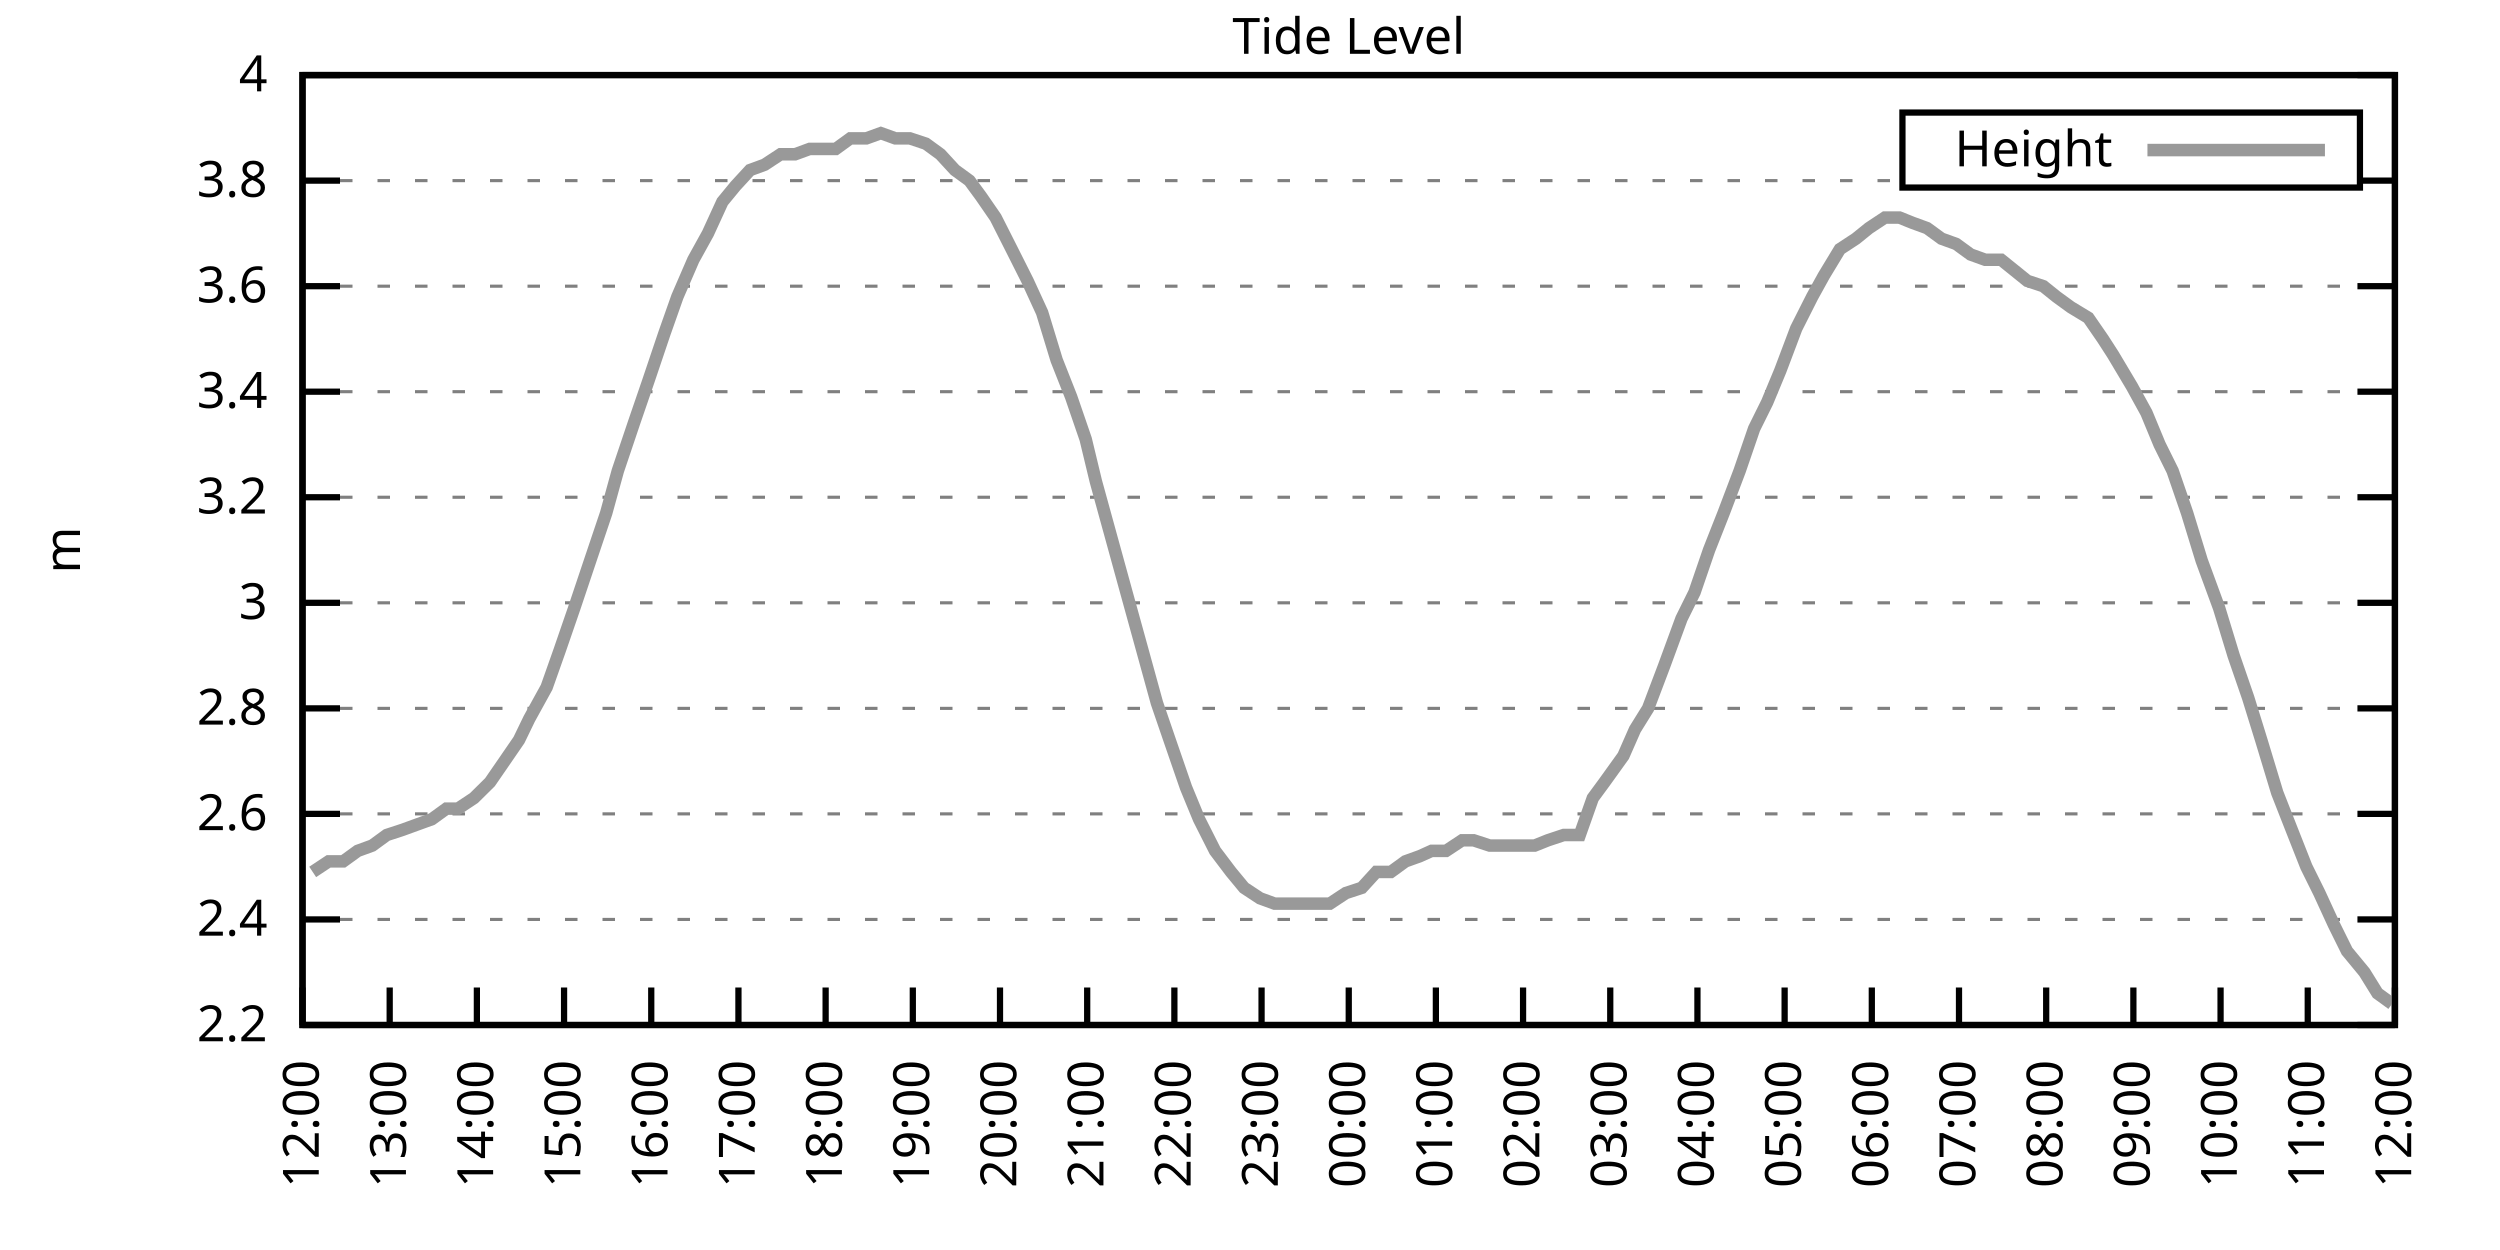
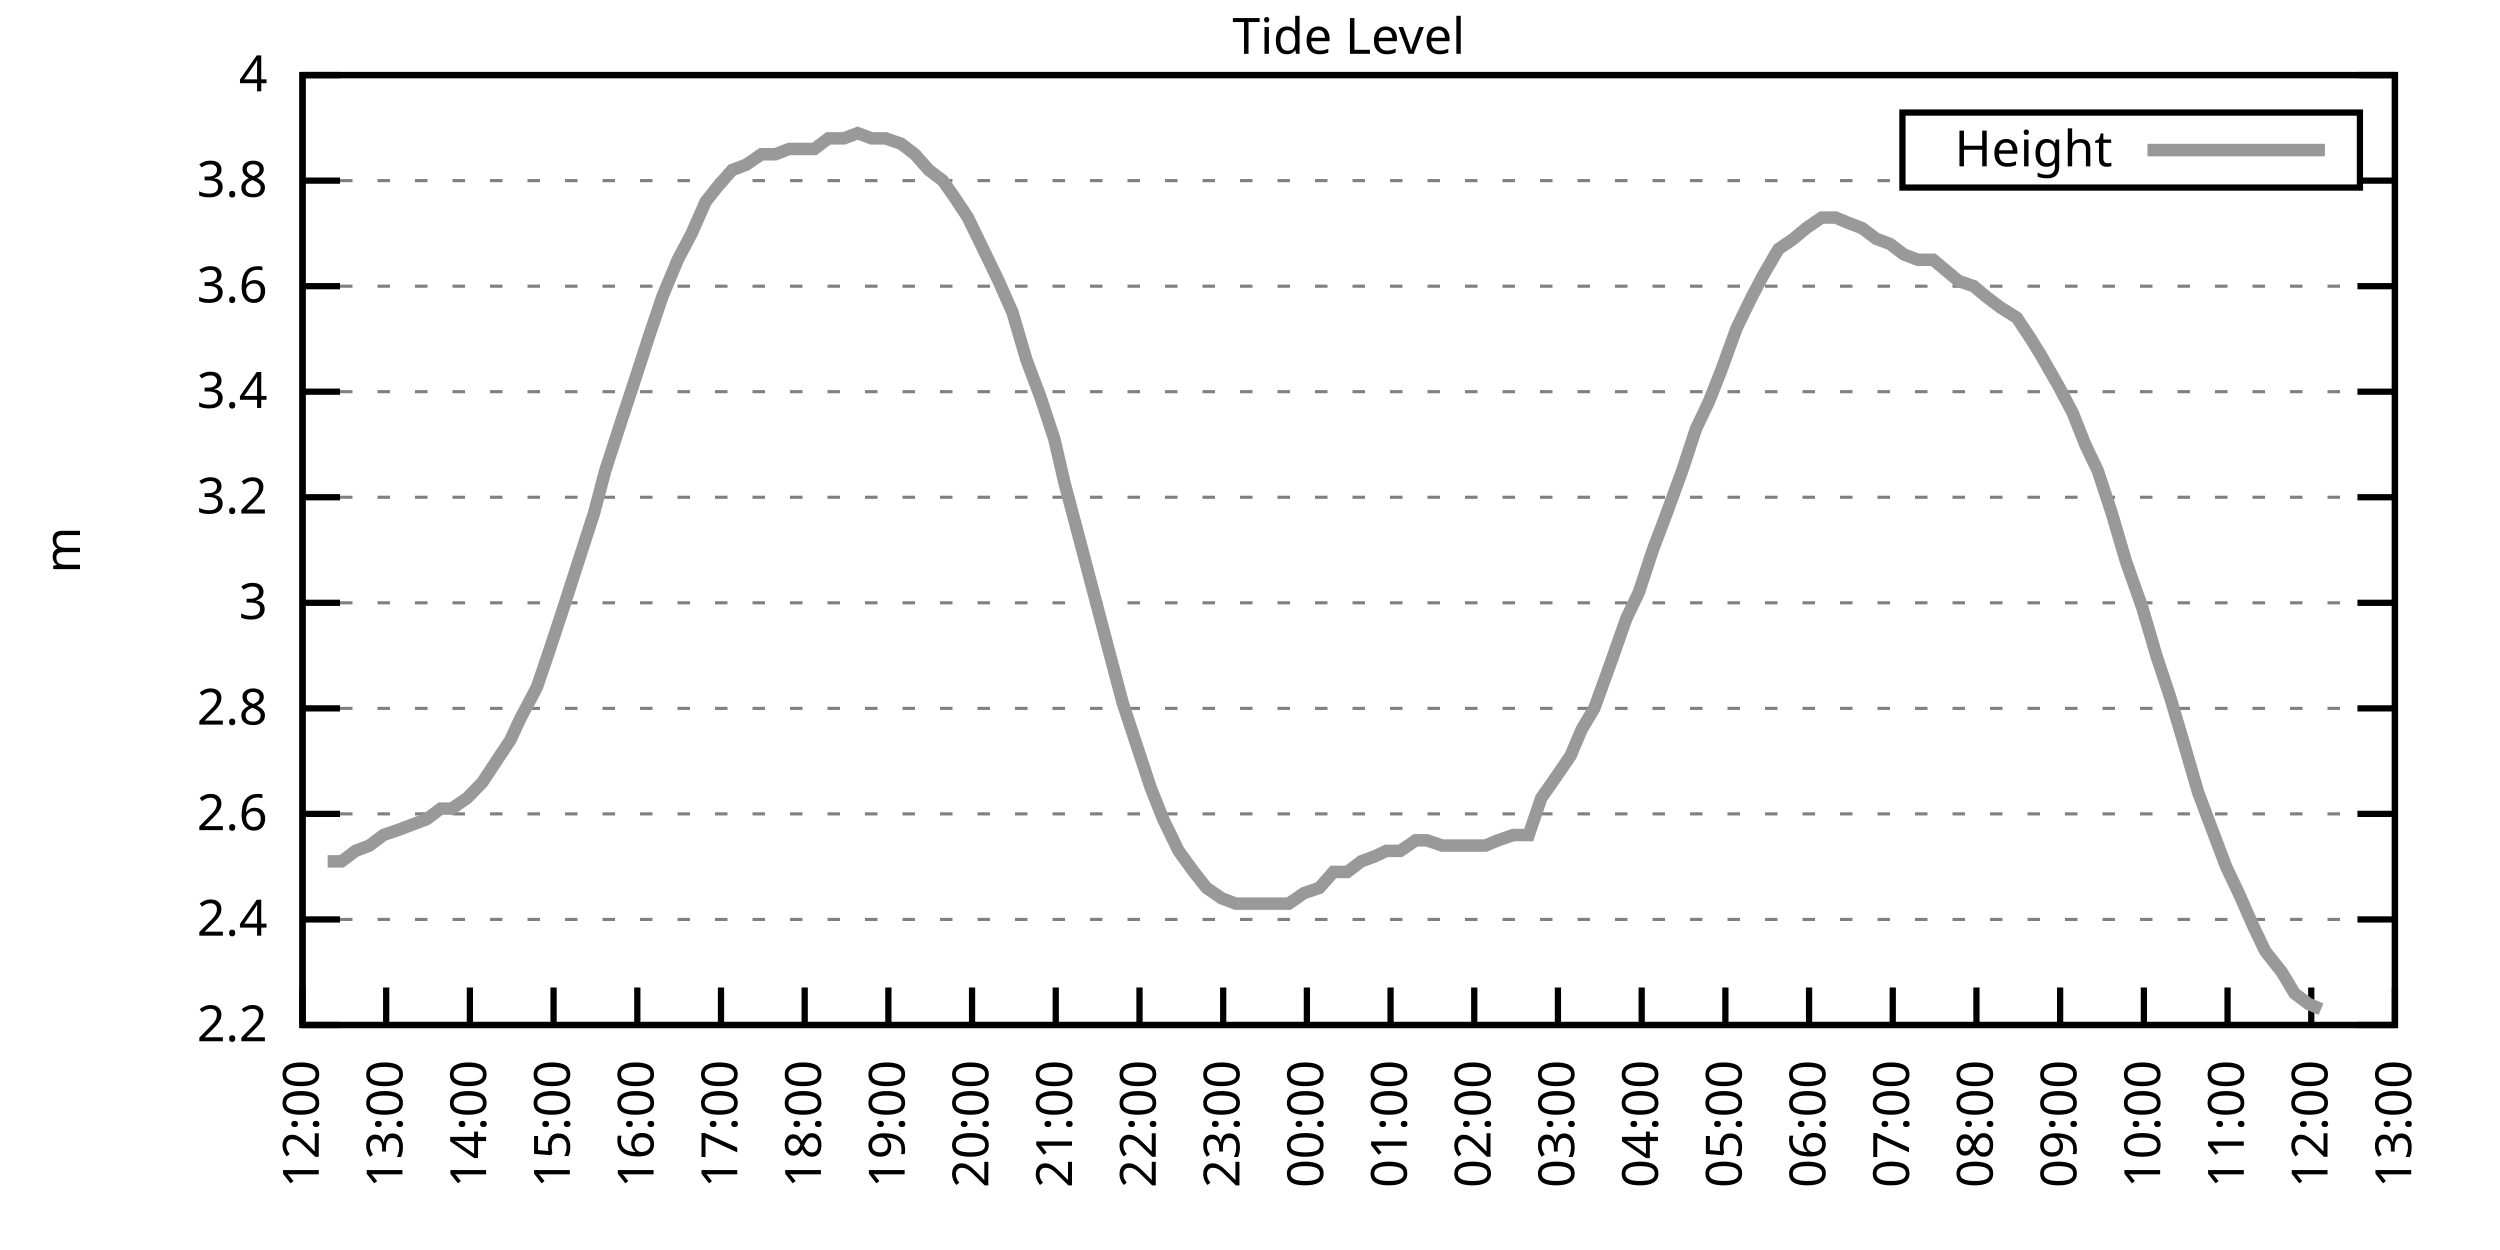
<svg xmlns="http://www.w3.org/2000/svg" xmlns:xlink="http://www.w3.org/1999/xlink" width="400" height="200" viewBox="0 0 400 200">
  <g id="gnuplot_canvas">
    <rect x="0" y="0" width="400" height="200" fill="none" />
    <defs>
      <circle id="gpDot" r="0.5" stroke-width="0.5" stroke="currentColor" />
      <path id="gpPt0" stroke-width="0.333" stroke="currentColor" d="M-1,0 h2 M0,-1 v2" />
      <path id="gpPt1" stroke-width="0.333" stroke="currentColor" d="M-1,-1 L1,1 M1,-1 L-1,1" />
      <path id="gpPt2" stroke-width="0.333" stroke="currentColor" d="M-1,0 L1,0 M0,-1 L0,1 M-1,-1 L1,1 M-1,1 L1,-1" />
      <rect id="gpPt3" stroke-width="0.333" stroke="currentColor" x="-1" y="-1" width="2" height="2" />
      <rect id="gpPt4" stroke-width="0.333" stroke="currentColor" fill="currentColor" x="-1" y="-1" width="2" height="2" />
      <circle id="gpPt5" stroke-width="0.333" stroke="currentColor" cx="0" cy="0" r="1" />
      <use xlink:href="#gpPt5" id="gpPt6" fill="currentColor" stroke="none" />
      <path id="gpPt7" stroke-width="0.333" stroke="currentColor" d="M0,-1.33 L-1.33,0.67 L1.33,0.67 z" />
      <use xlink:href="#gpPt7" id="gpPt8" fill="currentColor" stroke="none" />
      <use xlink:href="#gpPt7" id="gpPt9" stroke="currentColor" transform="rotate(180)" />
      <use xlink:href="#gpPt9" id="gpPt10" fill="currentColor" stroke="none" />
      <use xlink:href="#gpPt3" id="gpPt11" stroke="currentColor" transform="rotate(45)" />
      <use xlink:href="#gpPt11" id="gpPt12" fill="currentColor" stroke="none" />
      <path id="gpPt13" stroke-width="0.333" stroke="currentColor" d="M0,1.330 L1.265,0.411 L0.782,-1.067 L-0.782,-1.076 L-1.265,0.411 z" />
      <use xlink:href="#gpPt13" id="gpPt14" fill="currentColor" stroke="none" />
      <filter id="textbox" filterUnits="objectBoundingBox" x="0" y="0" height="1" width="1">
        <feFlood flood-color="white" flood-opacity="1" result="bgnd" />
        <feComposite in="SourceGraphic" in2="bgnd" operator="atop" />
      </filter>
      <filter id="greybox" filterUnits="objectBoundingBox" x="0" y="0" height="1" width="1">
        <feFlood flood-color="lightgrey" flood-opacity="1" result="grey" />
        <feComposite in="SourceGraphic" in2="grey" operator="atop" />
      </filter>
    </defs>
    <g fill="none" color="white" stroke="currentColor" stroke-width="1.00" stroke-linecap="butt" stroke-linejoin="miter">
</g>
    <g fill="none" color="black" stroke="currentColor" stroke-width="1.00" stroke-linecap="butt" stroke-linejoin="miter">
      <g stroke="none" shape-rendering="crispEdges">
        <polygon fill="rgb(255, 255, 255)" points="48.40,164.00 383.18,164.00 383.18,12.02 48.40,12.02 " />
      </g>
    </g>
    <g fill="none" color="black" stroke="currentColor" stroke-width="1.00" stroke-linecap="butt" stroke-linejoin="miter">
</g>
    <g fill="none" color="black" stroke="black" stroke-width="0.50" stroke-linecap="butt" stroke-linejoin="miter">
</g>
    <g fill="none" color="gray" stroke="currentColor" stroke-width="0.50" stroke-linecap="butt" stroke-linejoin="miter">
      <path stroke="gray" stroke-dasharray="2,4" class="gridline" d="M48.40,164.00 L383.19,164.00  " />
    </g>
    <g fill="none" color="gray" stroke="gray" stroke-width="1.00" stroke-linecap="butt" stroke-linejoin="miter">
</g>
    <g fill="none" color="black" stroke="currentColor" stroke-width="1.00" stroke-linecap="butt" stroke-linejoin="miter">
      <path stroke="black" d="M48.40,164.00 L54.40,164.00 M383.19,164.00 L377.19,164.00  " />
      <g transform="translate(42.80,166.60)" stroke="none" fill="black" font-family="Sans" font-size="8.00" text-anchor="end">
        <text>
          <tspan font-family="Sans"> 2.2</tspan>
        </text>
      </g>
    </g>
    <g fill="none" color="black" stroke="currentColor" stroke-width="1.00" stroke-linecap="butt" stroke-linejoin="miter">
</g>
    <g fill="none" color="black" stroke="black" stroke-width="0.50" stroke-linecap="butt" stroke-linejoin="miter">
</g>
    <g fill="none" color="gray" stroke="currentColor" stroke-width="0.50" stroke-linecap="butt" stroke-linejoin="miter">
      <path stroke="gray" stroke-dasharray="2,4" class="gridline" d="M48.40,147.11 L383.19,147.11  " />
    </g>
    <g fill="none" color="gray" stroke="gray" stroke-width="1.00" stroke-linecap="butt" stroke-linejoin="miter">
</g>
    <g fill="none" color="black" stroke="currentColor" stroke-width="1.00" stroke-linecap="butt" stroke-linejoin="miter">
      <path stroke="black" d="M48.40,147.11 L54.40,147.11 M383.19,147.11 L377.19,147.11  " />
      <g transform="translate(42.80,149.71)" stroke="none" fill="black" font-family="Sans" font-size="8.00" text-anchor="end">
        <text>
          <tspan font-family="Sans"> 2.4</tspan>
        </text>
      </g>
    </g>
    <g fill="none" color="black" stroke="currentColor" stroke-width="1.00" stroke-linecap="butt" stroke-linejoin="miter">
</g>
    <g fill="none" color="black" stroke="black" stroke-width="0.50" stroke-linecap="butt" stroke-linejoin="miter">
</g>
    <g fill="none" color="gray" stroke="currentColor" stroke-width="0.50" stroke-linecap="butt" stroke-linejoin="miter">
      <path stroke="gray" stroke-dasharray="2,4" class="gridline" d="M48.40,130.22 L383.19,130.22  " />
    </g>
    <g fill="none" color="gray" stroke="gray" stroke-width="1.00" stroke-linecap="butt" stroke-linejoin="miter">
</g>
    <g fill="none" color="black" stroke="currentColor" stroke-width="1.00" stroke-linecap="butt" stroke-linejoin="miter">
      <path stroke="black" d="M48.40,130.22 L54.40,130.22 M383.19,130.22 L377.19,130.22  " />
      <g transform="translate(42.80,132.82)" stroke="none" fill="black" font-family="Sans" font-size="8.00" text-anchor="end">
        <text>
          <tspan font-family="Sans"> 2.6</tspan>
        </text>
      </g>
    </g>
    <g fill="none" color="black" stroke="currentColor" stroke-width="1.00" stroke-linecap="butt" stroke-linejoin="miter">
</g>
    <g fill="none" color="black" stroke="black" stroke-width="0.50" stroke-linecap="butt" stroke-linejoin="miter">
</g>
    <g fill="none" color="gray" stroke="currentColor" stroke-width="0.50" stroke-linecap="butt" stroke-linejoin="miter">
      <path stroke="gray" stroke-dasharray="2,4" class="gridline" d="M48.40,113.34 L383.19,113.34  " />
    </g>
    <g fill="none" color="gray" stroke="gray" stroke-width="1.00" stroke-linecap="butt" stroke-linejoin="miter">
</g>
    <g fill="none" color="black" stroke="currentColor" stroke-width="1.00" stroke-linecap="butt" stroke-linejoin="miter">
      <path stroke="black" d="M48.40,113.34 L54.40,113.34 M383.19,113.34 L377.19,113.34  " />
      <g transform="translate(42.80,115.94)" stroke="none" fill="black" font-family="Sans" font-size="8.00" text-anchor="end">
        <text>
          <tspan font-family="Sans"> 2.8</tspan>
        </text>
      </g>
    </g>
    <g fill="none" color="black" stroke="currentColor" stroke-width="1.00" stroke-linecap="butt" stroke-linejoin="miter">
</g>
    <g fill="none" color="black" stroke="black" stroke-width="0.50" stroke-linecap="butt" stroke-linejoin="miter">
</g>
    <g fill="none" color="gray" stroke="currentColor" stroke-width="0.50" stroke-linecap="butt" stroke-linejoin="miter">
      <path stroke="gray" stroke-dasharray="2,4" class="gridline" d="M48.40,96.45 L383.19,96.45  " />
    </g>
    <g fill="none" color="gray" stroke="gray" stroke-width="1.00" stroke-linecap="butt" stroke-linejoin="miter">
</g>
    <g fill="none" color="black" stroke="currentColor" stroke-width="1.00" stroke-linecap="butt" stroke-linejoin="miter">
      <path stroke="black" d="M48.40,96.45 L54.40,96.45 M383.19,96.45 L377.19,96.45  " />
      <g transform="translate(42.80,99.05)" stroke="none" fill="black" font-family="Sans" font-size="8.00" text-anchor="end">
        <text>
          <tspan font-family="Sans"> 3</tspan>
        </text>
      </g>
    </g>
    <g fill="none" color="black" stroke="currentColor" stroke-width="1.00" stroke-linecap="butt" stroke-linejoin="miter">
</g>
    <g fill="none" color="black" stroke="black" stroke-width="0.50" stroke-linecap="butt" stroke-linejoin="miter">
</g>
    <g fill="none" color="gray" stroke="currentColor" stroke-width="0.50" stroke-linecap="butt" stroke-linejoin="miter">
      <path stroke="gray" stroke-dasharray="2,4" class="gridline" d="M48.40,79.56 L383.19,79.56  " />
    </g>
    <g fill="none" color="gray" stroke="gray" stroke-width="1.00" stroke-linecap="butt" stroke-linejoin="miter">
</g>
    <g fill="none" color="black" stroke="currentColor" stroke-width="1.00" stroke-linecap="butt" stroke-linejoin="miter">
      <path stroke="black" d="M48.40,79.56 L54.40,79.56 M383.19,79.56 L377.19,79.56  " />
      <g transform="translate(42.80,82.16)" stroke="none" fill="black" font-family="Sans" font-size="8.00" text-anchor="end">
        <text>
          <tspan font-family="Sans"> 3.2</tspan>
        </text>
      </g>
    </g>
    <g fill="none" color="black" stroke="currentColor" stroke-width="1.00" stroke-linecap="butt" stroke-linejoin="miter">
</g>
    <g fill="none" color="black" stroke="black" stroke-width="0.50" stroke-linecap="butt" stroke-linejoin="miter">
</g>
    <g fill="none" color="gray" stroke="currentColor" stroke-width="0.50" stroke-linecap="butt" stroke-linejoin="miter">
      <path stroke="gray" stroke-dasharray="2,4" class="gridline" d="M48.40,62.67 L383.19,62.67  " />
    </g>
    <g fill="none" color="gray" stroke="gray" stroke-width="1.00" stroke-linecap="butt" stroke-linejoin="miter">
</g>
    <g fill="none" color="black" stroke="currentColor" stroke-width="1.00" stroke-linecap="butt" stroke-linejoin="miter">
      <path stroke="black" d="M48.40,62.67 L54.40,62.67 M383.19,62.67 L377.19,62.67  " />
      <g transform="translate(42.80,65.27)" stroke="none" fill="black" font-family="Sans" font-size="8.00" text-anchor="end">
        <text>
          <tspan font-family="Sans"> 3.4</tspan>
        </text>
      </g>
    </g>
    <g fill="none" color="black" stroke="currentColor" stroke-width="1.00" stroke-linecap="butt" stroke-linejoin="miter">
</g>
    <g fill="none" color="black" stroke="black" stroke-width="0.50" stroke-linecap="butt" stroke-linejoin="miter">
</g>
    <g fill="none" color="gray" stroke="currentColor" stroke-width="0.50" stroke-linecap="butt" stroke-linejoin="miter">
      <path stroke="gray" stroke-dasharray="2,4" class="gridline" d="M48.40,45.79 L383.19,45.79  " />
    </g>
    <g fill="none" color="gray" stroke="gray" stroke-width="1.00" stroke-linecap="butt" stroke-linejoin="miter">
</g>
    <g fill="none" color="black" stroke="currentColor" stroke-width="1.00" stroke-linecap="butt" stroke-linejoin="miter">
      <path stroke="black" d="M48.40,45.79 L54.40,45.79 M383.19,45.79 L377.19,45.79  " />
      <g transform="translate(42.80,48.39)" stroke="none" fill="black" font-family="Sans" font-size="8.00" text-anchor="end">
        <text>
          <tspan font-family="Sans"> 3.6</tspan>
        </text>
      </g>
    </g>
    <g fill="none" color="black" stroke="currentColor" stroke-width="1.00" stroke-linecap="butt" stroke-linejoin="miter">
</g>
    <g fill="none" color="black" stroke="black" stroke-width="0.50" stroke-linecap="butt" stroke-linejoin="miter">
</g>
    <g fill="none" color="gray" stroke="currentColor" stroke-width="0.50" stroke-linecap="butt" stroke-linejoin="miter">
      <path stroke="gray" stroke-dasharray="2,4" class="gridline" d="M48.40,28.90 L304.39,28.90 M377.59,28.90 L383.19,28.90  " />
    </g>
    <g fill="none" color="gray" stroke="gray" stroke-width="1.00" stroke-linecap="butt" stroke-linejoin="miter">
</g>
    <g fill="none" color="black" stroke="currentColor" stroke-width="1.00" stroke-linecap="butt" stroke-linejoin="miter">
      <path stroke="black" d="M48.40,28.90 L54.40,28.90 M383.19,28.90 L377.19,28.90  " />
      <g transform="translate(42.80,31.50)" stroke="none" fill="black" font-family="Sans" font-size="8.00" text-anchor="end">
        <text>
          <tspan font-family="Sans"> 3.8</tspan>
        </text>
      </g>
    </g>
    <g fill="none" color="black" stroke="currentColor" stroke-width="1.00" stroke-linecap="butt" stroke-linejoin="miter">
</g>
    <g fill="none" color="black" stroke="black" stroke-width="0.50" stroke-linecap="butt" stroke-linejoin="miter">
</g>
    <g fill="none" color="gray" stroke="currentColor" stroke-width="0.50" stroke-linecap="butt" stroke-linejoin="miter">
      <path stroke="gray" stroke-dasharray="2,4" class="gridline" d="M48.40,12.01 L383.19,12.01  " />
    </g>
    <g fill="none" color="gray" stroke="gray" stroke-width="1.00" stroke-linecap="butt" stroke-linejoin="miter">
</g>
    <g fill="none" color="black" stroke="currentColor" stroke-width="1.00" stroke-linecap="butt" stroke-linejoin="miter">
      <path stroke="black" d="M48.40,12.01 L54.40,12.01 M383.19,12.01 L377.19,12.01  " />
      <g transform="translate(42.80,14.61)" stroke="none" fill="black" font-family="Sans" font-size="8.00" text-anchor="end">
        <text>
          <tspan font-family="Sans"> 4</tspan>
        </text>
      </g>
    </g>
    <g fill="none" color="black" stroke="currentColor" stroke-width="1.00" stroke-linecap="butt" stroke-linejoin="miter">
      <path stroke="black" d="M48.40,164.00 L48.40,158.00  " />
      <g transform="translate(51.00,169.60) rotate(270.00)" stroke="none" fill="black" font-family="Sans" font-size="8.00" text-anchor="end">
        <text>
          <tspan font-family="Sans">12:00</tspan>
        </text>
      </g>
    </g>
    <g fill="none" color="black" stroke="currentColor" stroke-width="1.00" stroke-linecap="butt" stroke-linejoin="miter">
-       <path stroke="black" d="M62.35,164.00 L62.35,158.00  " />
-       <g transform="translate(64.95,169.60) rotate(270.00)" stroke="none" fill="black" font-family="Sans" font-size="8.00" text-anchor="end">
+       <path stroke="black" d="M61.79,164.00 L61.79,158.00  " />
+       <g transform="translate(64.39,169.60) rotate(270.00)" stroke="none" fill="black" font-family="Sans" font-size="8.00" text-anchor="end">
        <text>
          <tspan font-family="Sans">13:00</tspan>
        </text>
      </g>
    </g>
    <g fill="none" color="black" stroke="currentColor" stroke-width="1.00" stroke-linecap="butt" stroke-linejoin="miter">
-       <path stroke="black" d="M76.30,164.00 L76.30,158.00  " />
-       <g transform="translate(78.90,169.60) rotate(270.00)" stroke="none" fill="black" font-family="Sans" font-size="8.00" text-anchor="end">
+       <path stroke="black" d="M75.18,164.00 L75.18,158.00  " />
+       <g transform="translate(77.78,169.60) rotate(270.00)" stroke="none" fill="black" font-family="Sans" font-size="8.00" text-anchor="end">
        <text>
          <tspan font-family="Sans">14:00</tspan>
        </text>
      </g>
    </g>
    <g fill="none" color="black" stroke="currentColor" stroke-width="1.00" stroke-linecap="butt" stroke-linejoin="miter">
-       <path stroke="black" d="M90.25,164.00 L90.25,158.00  " />
-       <g transform="translate(92.85,169.60) rotate(270.00)" stroke="none" fill="black" font-family="Sans" font-size="8.00" text-anchor="end">
+       <path stroke="black" d="M88.57,164.00 L88.57,158.00  " />
+       <g transform="translate(91.17,169.60) rotate(270.00)" stroke="none" fill="black" font-family="Sans" font-size="8.00" text-anchor="end">
        <text>
          <tspan font-family="Sans">15:00</tspan>
        </text>
      </g>
    </g>
    <g fill="none" color="black" stroke="currentColor" stroke-width="1.00" stroke-linecap="butt" stroke-linejoin="miter">
-       <path stroke="black" d="M104.20,164.00 L104.20,158.00  " />
-       <g transform="translate(106.80,169.60) rotate(270.00)" stroke="none" fill="black" font-family="Sans" font-size="8.00" text-anchor="end">
+       <path stroke="black" d="M101.97,164.00 L101.97,158.00  " />
+       <g transform="translate(104.57,169.60) rotate(270.00)" stroke="none" fill="black" font-family="Sans" font-size="8.00" text-anchor="end">
        <text>
          <tspan font-family="Sans">16:00</tspan>
        </text>
      </g>
    </g>
    <g fill="none" color="black" stroke="currentColor" stroke-width="1.00" stroke-linecap="butt" stroke-linejoin="miter">
-       <path stroke="black" d="M118.15,164.00 L118.15,158.00  " />
-       <g transform="translate(120.75,169.60) rotate(270.00)" stroke="none" fill="black" font-family="Sans" font-size="8.00" text-anchor="end">
+       <path stroke="black" d="M115.36,164.00 L115.36,158.00  " />
+       <g transform="translate(117.96,169.60) rotate(270.00)" stroke="none" fill="black" font-family="Sans" font-size="8.00" text-anchor="end">
        <text>
          <tspan font-family="Sans">17:00</tspan>
        </text>
      </g>
    </g>
    <g fill="none" color="black" stroke="currentColor" stroke-width="1.00" stroke-linecap="butt" stroke-linejoin="miter">
-       <path stroke="black" d="M132.10,164.00 L132.10,158.00  " />
-       <g transform="translate(134.70,169.60) rotate(270.00)" stroke="none" fill="black" font-family="Sans" font-size="8.00" text-anchor="end">
+       <path stroke="black" d="M128.75,164.00 L128.75,158.00  " />
+       <g transform="translate(131.35,169.60) rotate(270.00)" stroke="none" fill="black" font-family="Sans" font-size="8.00" text-anchor="end">
        <text>
          <tspan font-family="Sans">18:00</tspan>
        </text>
      </g>
    </g>
    <g fill="none" color="black" stroke="currentColor" stroke-width="1.00" stroke-linecap="butt" stroke-linejoin="miter">
-       <path stroke="black" d="M146.05,164.00 L146.05,158.00  " />
-       <g transform="translate(148.65,169.60) rotate(270.00)" stroke="none" fill="black" font-family="Sans" font-size="8.00" text-anchor="end">
+       <path stroke="black" d="M142.14,164.00 L142.14,158.00  " />
+       <g transform="translate(144.74,169.60) rotate(270.00)" stroke="none" fill="black" font-family="Sans" font-size="8.00" text-anchor="end">
        <text>
          <tspan font-family="Sans">19:00</tspan>
        </text>
      </g>
    </g>
    <g fill="none" color="black" stroke="currentColor" stroke-width="1.00" stroke-linecap="butt" stroke-linejoin="miter">
-       <path stroke="black" d="M160.00,164.00 L160.00,158.00  " />
-       <g transform="translate(162.60,169.60) rotate(270.00)" stroke="none" fill="black" font-family="Sans" font-size="8.00" text-anchor="end">
+       <path stroke="black" d="M155.53,164.00 L155.53,158.00  " />
+       <g transform="translate(158.13,169.60) rotate(270.00)" stroke="none" fill="black" font-family="Sans" font-size="8.00" text-anchor="end">
        <text>
          <tspan font-family="Sans">20:00</tspan>
        </text>
      </g>
    </g>
    <g fill="none" color="black" stroke="currentColor" stroke-width="1.00" stroke-linecap="butt" stroke-linejoin="miter">
-       <path stroke="black" d="M173.95,164.00 L173.95,158.00  " />
-       <g transform="translate(176.55,169.60) rotate(270.00)" stroke="none" fill="black" font-family="Sans" font-size="8.00" text-anchor="end">
+       <path stroke="black" d="M168.92,164.00 L168.92,158.00  " />
+       <g transform="translate(171.52,169.60) rotate(270.00)" stroke="none" fill="black" font-family="Sans" font-size="8.00" text-anchor="end">
        <text>
          <tspan font-family="Sans">21:00</tspan>
        </text>
      </g>
    </g>
    <g fill="none" color="black" stroke="currentColor" stroke-width="1.00" stroke-linecap="butt" stroke-linejoin="miter">
-       <path stroke="black" d="M187.90,164.00 L187.90,158.00  " />
-       <g transform="translate(190.50,169.60) rotate(270.00)" stroke="none" fill="black" font-family="Sans" font-size="8.00" text-anchor="end">
+       <path stroke="black" d="M182.32,164.00 L182.32,158.00  " />
+       <g transform="translate(184.92,169.60) rotate(270.00)" stroke="none" fill="black" font-family="Sans" font-size="8.00" text-anchor="end">
        <text>
          <tspan font-family="Sans">22:00</tspan>
        </text>
      </g>
    </g>
    <g fill="none" color="black" stroke="currentColor" stroke-width="1.00" stroke-linecap="butt" stroke-linejoin="miter">
-       <path stroke="black" d="M201.85,164.00 L201.85,158.00  " />
-       <g transform="translate(204.45,169.60) rotate(270.00)" stroke="none" fill="black" font-family="Sans" font-size="8.00" text-anchor="end">
+       <path stroke="black" d="M195.71,164.00 L195.71,158.00  " />
+       <g transform="translate(198.31,169.60) rotate(270.00)" stroke="none" fill="black" font-family="Sans" font-size="8.00" text-anchor="end">
        <text>
          <tspan font-family="Sans">23:00</tspan>
        </text>
      </g>
    </g>
    <g fill="none" color="black" stroke="currentColor" stroke-width="1.00" stroke-linecap="butt" stroke-linejoin="miter">
-       <path stroke="black" d="M215.80,164.00 L215.80,158.00  " />
-       <g transform="translate(218.40,169.60) rotate(270.00)" stroke="none" fill="black" font-family="Sans" font-size="8.00" text-anchor="end">
+       <path stroke="black" d="M209.10,164.00 L209.10,158.00  " />
+       <g transform="translate(211.70,169.60) rotate(270.00)" stroke="none" fill="black" font-family="Sans" font-size="8.00" text-anchor="end">
        <text>
          <tspan font-family="Sans">00:00</tspan>
        </text>
      </g>
    </g>
    <g fill="none" color="black" stroke="currentColor" stroke-width="1.00" stroke-linecap="butt" stroke-linejoin="miter">
-       <path stroke="black" d="M229.74,164.00 L229.74,158.00  " />
-       <g transform="translate(232.34,169.60) rotate(270.00)" stroke="none" fill="black" font-family="Sans" font-size="8.00" text-anchor="end">
+       <path stroke="black" d="M222.49,164.00 L222.49,158.00  " />
+       <g transform="translate(225.09,169.60) rotate(270.00)" stroke="none" fill="black" font-family="Sans" font-size="8.00" text-anchor="end">
        <text>
          <tspan font-family="Sans">01:00</tspan>
        </text>
      </g>
    </g>
    <g fill="none" color="black" stroke="currentColor" stroke-width="1.00" stroke-linecap="butt" stroke-linejoin="miter">
-       <path stroke="black" d="M243.69,164.00 L243.69,158.00  " />
-       <g transform="translate(246.29,169.60) rotate(270.00)" stroke="none" fill="black" font-family="Sans" font-size="8.00" text-anchor="end">
+       <path stroke="black" d="M235.88,164.00 L235.88,158.00  " />
+       <g transform="translate(238.48,169.60) rotate(270.00)" stroke="none" fill="black" font-family="Sans" font-size="8.00" text-anchor="end">
        <text>
          <tspan font-family="Sans">02:00</tspan>
        </text>
      </g>
    </g>
    <g fill="none" color="black" stroke="currentColor" stroke-width="1.00" stroke-linecap="butt" stroke-linejoin="miter">
-       <path stroke="black" d="M257.64,164.00 L257.64,158.00  " />
-       <g transform="translate(260.24,169.60) rotate(270.00)" stroke="none" fill="black" font-family="Sans" font-size="8.00" text-anchor="end">
+       <path stroke="black" d="M249.27,164.00 L249.27,158.00  " />
+       <g transform="translate(251.87,169.60) rotate(270.00)" stroke="none" fill="black" font-family="Sans" font-size="8.00" text-anchor="end">
        <text>
          <tspan font-family="Sans">03:00</tspan>
        </text>
      </g>
    </g>
    <g fill="none" color="black" stroke="currentColor" stroke-width="1.00" stroke-linecap="butt" stroke-linejoin="miter">
-       <path stroke="black" d="M271.59,164.00 L271.59,158.00  " />
-       <g transform="translate(274.19,169.60) rotate(270.00)" stroke="none" fill="black" font-family="Sans" font-size="8.00" text-anchor="end">
+       <path stroke="black" d="M262.67,164.00 L262.67,158.00  " />
+       <g transform="translate(265.27,169.60) rotate(270.00)" stroke="none" fill="black" font-family="Sans" font-size="8.00" text-anchor="end">
        <text>
          <tspan font-family="Sans">04:00</tspan>
        </text>
      </g>
    </g>
    <g fill="none" color="black" stroke="currentColor" stroke-width="1.00" stroke-linecap="butt" stroke-linejoin="miter">
-       <path stroke="black" d="M285.54,164.00 L285.54,158.00  " />
-       <g transform="translate(288.14,169.60) rotate(270.00)" stroke="none" fill="black" font-family="Sans" font-size="8.00" text-anchor="end">
+       <path stroke="black" d="M276.06,164.00 L276.06,158.00  " />
+       <g transform="translate(278.66,169.60) rotate(270.00)" stroke="none" fill="black" font-family="Sans" font-size="8.00" text-anchor="end">
        <text>
          <tspan font-family="Sans">05:00</tspan>
        </text>
      </g>
    </g>
    <g fill="none" color="black" stroke="currentColor" stroke-width="1.00" stroke-linecap="butt" stroke-linejoin="miter">
-       <path stroke="black" d="M299.49,164.00 L299.49,158.00  " />
-       <g transform="translate(302.09,169.60) rotate(270.00)" stroke="none" fill="black" font-family="Sans" font-size="8.00" text-anchor="end">
+       <path stroke="black" d="M289.45,164.00 L289.45,158.00  " />
+       <g transform="translate(292.05,169.60) rotate(270.00)" stroke="none" fill="black" font-family="Sans" font-size="8.00" text-anchor="end">
        <text>
          <tspan font-family="Sans">06:00</tspan>
        </text>
      </g>
    </g>
    <g fill="none" color="black" stroke="currentColor" stroke-width="1.00" stroke-linecap="butt" stroke-linejoin="miter">
-       <path stroke="black" d="M313.44,164.00 L313.44,158.00  " />
-       <g transform="translate(316.04,169.60) rotate(270.00)" stroke="none" fill="black" font-family="Sans" font-size="8.00" text-anchor="end">
+       <path stroke="black" d="M302.84,164.00 L302.84,158.00  " />
+       <g transform="translate(305.44,169.60) rotate(270.00)" stroke="none" fill="black" font-family="Sans" font-size="8.00" text-anchor="end">
        <text>
          <tspan font-family="Sans">07:00</tspan>
        </text>
      </g>
    </g>
    <g fill="none" color="black" stroke="currentColor" stroke-width="1.00" stroke-linecap="butt" stroke-linejoin="miter">
-       <path stroke="black" d="M327.39,164.00 L327.39,158.00  " />
-       <g transform="translate(329.99,169.60) rotate(270.00)" stroke="none" fill="black" font-family="Sans" font-size="8.00" text-anchor="end">
+       <path stroke="black" d="M316.23,164.00 L316.23,158.00  " />
+       <g transform="translate(318.83,169.60) rotate(270.00)" stroke="none" fill="black" font-family="Sans" font-size="8.00" text-anchor="end">
        <text>
          <tspan font-family="Sans">08:00</tspan>
        </text>
      </g>
    </g>
    <g fill="none" color="black" stroke="currentColor" stroke-width="1.00" stroke-linecap="butt" stroke-linejoin="miter">
-       <path stroke="black" d="M341.34,164.00 L341.34,158.00  " />
-       <g transform="translate(343.94,169.60) rotate(270.00)" stroke="none" fill="black" font-family="Sans" font-size="8.00" text-anchor="end">
+       <path stroke="black" d="M329.62,164.00 L329.62,158.00  " />
+       <g transform="translate(332.22,169.60) rotate(270.00)" stroke="none" fill="black" font-family="Sans" font-size="8.00" text-anchor="end">
        <text>
          <tspan font-family="Sans">09:00</tspan>
        </text>
      </g>
    </g>
    <g fill="none" color="black" stroke="currentColor" stroke-width="1.00" stroke-linecap="butt" stroke-linejoin="miter">
-       <path stroke="black" d="M355.29,164.00 L355.29,158.00  " />
-       <g transform="translate(357.89,169.60) rotate(270.00)" stroke="none" fill="black" font-family="Sans" font-size="8.00" text-anchor="end">
+       <path stroke="black" d="M343.02,164.00 L343.02,158.00  " />
+       <g transform="translate(345.62,169.60) rotate(270.00)" stroke="none" fill="black" font-family="Sans" font-size="8.00" text-anchor="end">
        <text>
          <tspan font-family="Sans">10:00</tspan>
        </text>
      </g>
    </g>
    <g fill="none" color="black" stroke="currentColor" stroke-width="1.00" stroke-linecap="butt" stroke-linejoin="miter">
-       <path stroke="black" d="M369.24,164.00 L369.24,158.00  " />
-       <g transform="translate(371.84,169.60) rotate(270.00)" stroke="none" fill="black" font-family="Sans" font-size="8.00" text-anchor="end">
+       <path stroke="black" d="M356.41,164.00 L356.41,158.00  " />
+       <g transform="translate(359.01,169.60) rotate(270.00)" stroke="none" fill="black" font-family="Sans" font-size="8.00" text-anchor="end">
        <text>
          <tspan font-family="Sans">11:00</tspan>
+         </text>
+       </g>
+     </g>
+     <g fill="none" color="black" stroke="currentColor" stroke-width="1.00" stroke-linecap="butt" stroke-linejoin="miter">
+       <path stroke="black" d="M369.80,164.00 L369.80,158.00  " />
+       <g transform="translate(372.40,169.60) rotate(270.00)" stroke="none" fill="black" font-family="Sans" font-size="8.00" text-anchor="end">
+         <text>
+           <tspan font-family="Sans">12:00</tspan>
        </text>
      </g>
    </g>
    <g fill="none" color="black" stroke="currentColor" stroke-width="1.00" stroke-linecap="butt" stroke-linejoin="miter">
      <path stroke="black" d="M383.19,164.00 L383.19,158.00  " />
      <g transform="translate(385.79,169.60) rotate(270.00)" stroke="none" fill="black" font-family="Sans" font-size="8.00" text-anchor="end">
        <text>
-           <tspan font-family="Sans">12:00</tspan>
+           <tspan font-family="Sans">13:00</tspan>
        </text>
      </g>
    </g>
    <g fill="none" color="black" stroke="currentColor" stroke-width="1.00" stroke-linecap="butt" stroke-linejoin="miter">
</g>
    <g fill="none" color="black" stroke="currentColor" stroke-width="1.00" stroke-linecap="butt" stroke-linejoin="miter">
      <path stroke="black" d="M48.40,12.01 L48.40,164.00 L383.19,164.00 L383.19,12.01 L48.40,12.01 Z  " />
    </g>
    <g fill="none" color="black" stroke="currentColor" stroke-width="1.00" stroke-linecap="butt" stroke-linejoin="miter">
</g>
    <g fill="none" color="black" stroke="currentColor" stroke-width="1.00" stroke-linecap="butt" stroke-linejoin="miter">
      <path stroke="black" d="M304.39,30.01 L304.39,18.01 L377.59,18.01 L377.59,30.01 L304.39,30.01 Z  " />
    </g>
    <g id="Tide_level_plot_1">
      <g fill="none" color="white" stroke="black" stroke-width="2.00" stroke-linecap="butt" stroke-linejoin="miter">
</g>
      <g fill="none" color="black" stroke="currentColor" stroke-width="2.00" stroke-linecap="butt" stroke-linejoin="miter">
        <g transform="translate(337.99,26.61)" stroke="none" fill="black" font-family="Sans" font-size="8.00" text-anchor="end">
          <text>
            <tspan font-family="Sans">Height</tspan>
          </text>
        </g>
      </g>
      <g fill="none" color="black" stroke="currentColor" stroke-width="2.00" stroke-linecap="butt" stroke-linejoin="miter">
-         <path stroke="rgb(153, 153, 153)" d="M343.59,24.01 L371.99,24.01 M50.03,139.51 L52.58,137.82 L54.91,137.82 L57.23,136.14 L59.56,135.29 L61.88,133.60   L64.44,132.76 L66.77,131.91 L69.09,131.07 L71.42,129.38 L73.28,129.38 L75.83,127.69 L78.39,125.16 L80.72,121.78   L83.04,118.40 L84.67,115.03 L87.46,109.96 L89.55,104.05 L91.88,97.29 L94.43,89.69 L96.99,82.09 L98.85,75.34   L101.41,67.74 L103.73,60.98 L106.29,53.39 L108.38,47.47 L110.94,41.56 L113.27,37.34 L115.59,32.28 L117.68,29.74   L120.01,27.21 L122.33,26.36 L124.89,24.68 L127.22,24.68 L129.54,23.83 L131.87,23.83 L133.72,23.83 L136.05,22.14   L138.61,22.14 L140.93,21.30 L143.26,22.14 L145.58,22.14 L148.14,22.99 L150.46,24.68 L152.79,27.21 L155.11,28.90   L156.97,31.43 L159.30,34.81 L161.86,39.87 L164.41,44.94 L166.74,50.01 L169.06,57.61 L171.39,63.52 L173.71,70.27   L175.34,77.03 L178.36,88.00 L180.22,94.76 L182.55,103.20 L185.11,112.49 L187.43,119.25 L189.76,126.00 L191.85,131.07   L194.41,136.14 L196.96,139.51 L199.06,142.05 L201.61,143.73 L203.94,144.58 L206.26,144.58 L207.89,144.58 L210.45,144.58   L212.77,144.58 L215.33,142.89 L217.89,142.05 L220.21,139.51 L222.54,139.51 L224.86,137.82 L227.19,136.98 L229.05,136.14   L231.37,136.14 L233.93,134.45 L235.79,134.45 L238.35,135.29 L240.44,135.29 L243.46,135.29 L245.55,135.29 L247.65,134.45   L250.20,133.60 L252.76,133.60 L254.85,127.69 L256.71,125.16 L259.74,120.94 L261.60,116.71 L263.69,113.34 L266.25,106.58   L269.04,98.98 L271.13,94.76 L273.45,88.00 L275.78,82.09 L278.34,75.34 L280.66,68.58 L282.75,64.36 L284.85,59.30   L287.40,52.54 L289.96,47.47 L291.82,44.10 L294.38,39.87 L296.94,38.19 L299.03,36.50 L301.58,34.81 L303.91,34.81   L306.00,35.65 L308.33,36.50 L310.65,38.19 L312.98,39.03 L315.30,40.72 L317.63,41.56 L320.18,41.56 L322.28,43.25   L324.37,44.94 L326.93,45.79 L329.02,47.47 L331.34,49.16 L334.13,50.85 L336.46,54.23 L338.09,56.76 L341.11,61.83   L343.43,66.05 L345.53,71.12 L347.62,75.34 L349.94,82.09 L352.27,89.69 L355.06,97.29 L357.38,104.89 L359.71,111.65   L361.80,118.40 L364.36,126.85 L366.68,132.76 L369.01,138.67 L371.10,142.89 L373.43,147.96 L375.52,152.18 L378.31,155.56   L380.40,158.93 L382.73,160.62  " />
+         <path stroke="rgb(153, 153, 153)" d="M343.59,24.01 L371.99,24.01 M52.42,137.82 L54.65,137.82 L56.88,136.14 L59.11,135.29 L61.35,133.60 L63.80,132.76   L66.03,131.91 L68.26,131.07 L70.50,129.38 L72.28,129.38 L74.74,127.69 L77.19,125.16 L79.42,121.78 L81.66,118.40   L83.22,115.03 L85.90,109.96 L87.91,104.05 L90.14,97.29 L92.59,89.69 L95.05,82.09 L96.83,75.34 L99.29,67.74   L101.52,60.98 L103.98,53.39 L105.98,47.47 L108.44,41.56 L110.67,37.34 L112.90,32.28 L114.91,29.74 L117.14,27.21   L119.38,26.36 L121.83,24.68 L124.06,24.68 L126.29,23.83 L128.53,23.83 L130.31,23.83 L132.54,22.14 L135.00,22.14   L137.23,21.30 L139.46,22.14 L141.69,22.14 L144.15,22.99 L146.38,24.68 L148.61,27.21 L150.85,28.90 L152.63,31.43   L154.86,34.81 L157.32,39.87 L159.77,44.94 L162.01,50.01 L164.24,57.61 L166.47,63.52 L168.70,70.27 L170.26,77.03   L173.17,88.00 L174.95,94.76 L177.18,103.20 L179.64,112.49 L181.87,119.25 L184.10,126.00 L186.11,131.07 L188.57,136.14   L191.02,139.51 L193.03,142.05 L195.48,143.73 L197.72,144.58 L199.95,144.58 L201.51,144.58 L203.97,144.58 L206.20,144.58   L208.65,142.89 L211.11,142.05 L213.34,139.51 L215.57,139.51 L217.80,137.82 L220.04,136.98 L221.82,136.14 L224.05,136.14   L226.51,134.45 L228.29,134.45 L230.75,135.29 L232.76,135.29 L235.66,135.29 L237.67,135.29 L239.68,134.45 L242.13,133.60   L244.59,133.60 L246.60,127.69 L248.38,125.16 L251.28,120.94 L253.07,116.71 L255.08,113.34 L257.53,106.58 L260.21,98.98   L262.22,94.76 L264.45,88.00 L266.68,82.09 L269.14,75.34 L271.37,68.58 L273.38,64.36 L275.39,59.30 L277.84,52.54   L280.30,47.47 L282.08,44.10 L284.54,39.87 L286.99,38.19 L289.00,36.50 L291.46,34.81 L293.69,34.81 L295.70,35.65   L297.93,36.50 L300.16,38.19 L302.39,39.03 L304.63,40.72 L306.86,41.56 L309.31,41.56 L311.32,43.25 L313.33,44.94   L315.79,45.79 L317.79,47.47 L320.03,49.16 L322.70,50.85 L324.94,54.23 L326.50,56.76 L329.40,61.83 L331.63,66.05   L333.64,71.12 L335.65,75.34 L337.88,82.09 L340.11,89.69 L342.79,97.29 L345.02,104.89 L347.26,111.65 L349.26,118.40   L351.72,126.85 L353.95,132.76 L356.18,138.67 L358.19,142.89 L360.42,147.96 L362.43,152.18 L365.11,155.56 L367.12,158.93   L369.35,160.62 L371.36,161.47  " />
      </g>
    </g>
    <g fill="none" color="black" stroke="currentColor" stroke-width="2.00" stroke-linecap="butt" stroke-linejoin="miter">
</g>
    <g fill="none" color="black" stroke="black" stroke-width="1.00" stroke-linecap="butt" stroke-linejoin="miter">
</g>
    <g fill="none" color="black" stroke="currentColor" stroke-width="1.00" stroke-linecap="butt" stroke-linejoin="miter">
      <path stroke="black" d="M48.40,12.01 L48.40,164.00 L383.19,164.00 L383.19,12.01 L48.40,12.01 Z  " />
      <g transform="translate(12.80,88.01) rotate(270.00)" stroke="none" fill="black" font-family="Sans" font-size="8.00" text-anchor="middle">
        <text>
          <tspan font-family="Sans">m</tspan>
        </text>
      </g>
    </g>
    <g fill="none" color="black" stroke="currentColor" stroke-width="1.00" stroke-linecap="butt" stroke-linejoin="miter">
</g>
    <g fill="none" color="black" stroke="currentColor" stroke-width="1.00" stroke-linecap="butt" stroke-linejoin="miter">
      <g transform="translate(215.79,8.61)" stroke="none" fill="black" font-family="Sans" font-size="8.00" text-anchor="middle">
        <text>
          <tspan font-family="Sans">Tide Level</tspan>
        </text>
      </g>
    </g>
    <g fill="none" color="black" stroke="currentColor" stroke-width="1.00" stroke-linecap="butt" stroke-linejoin="miter">
</g>
  </g>
</svg>
